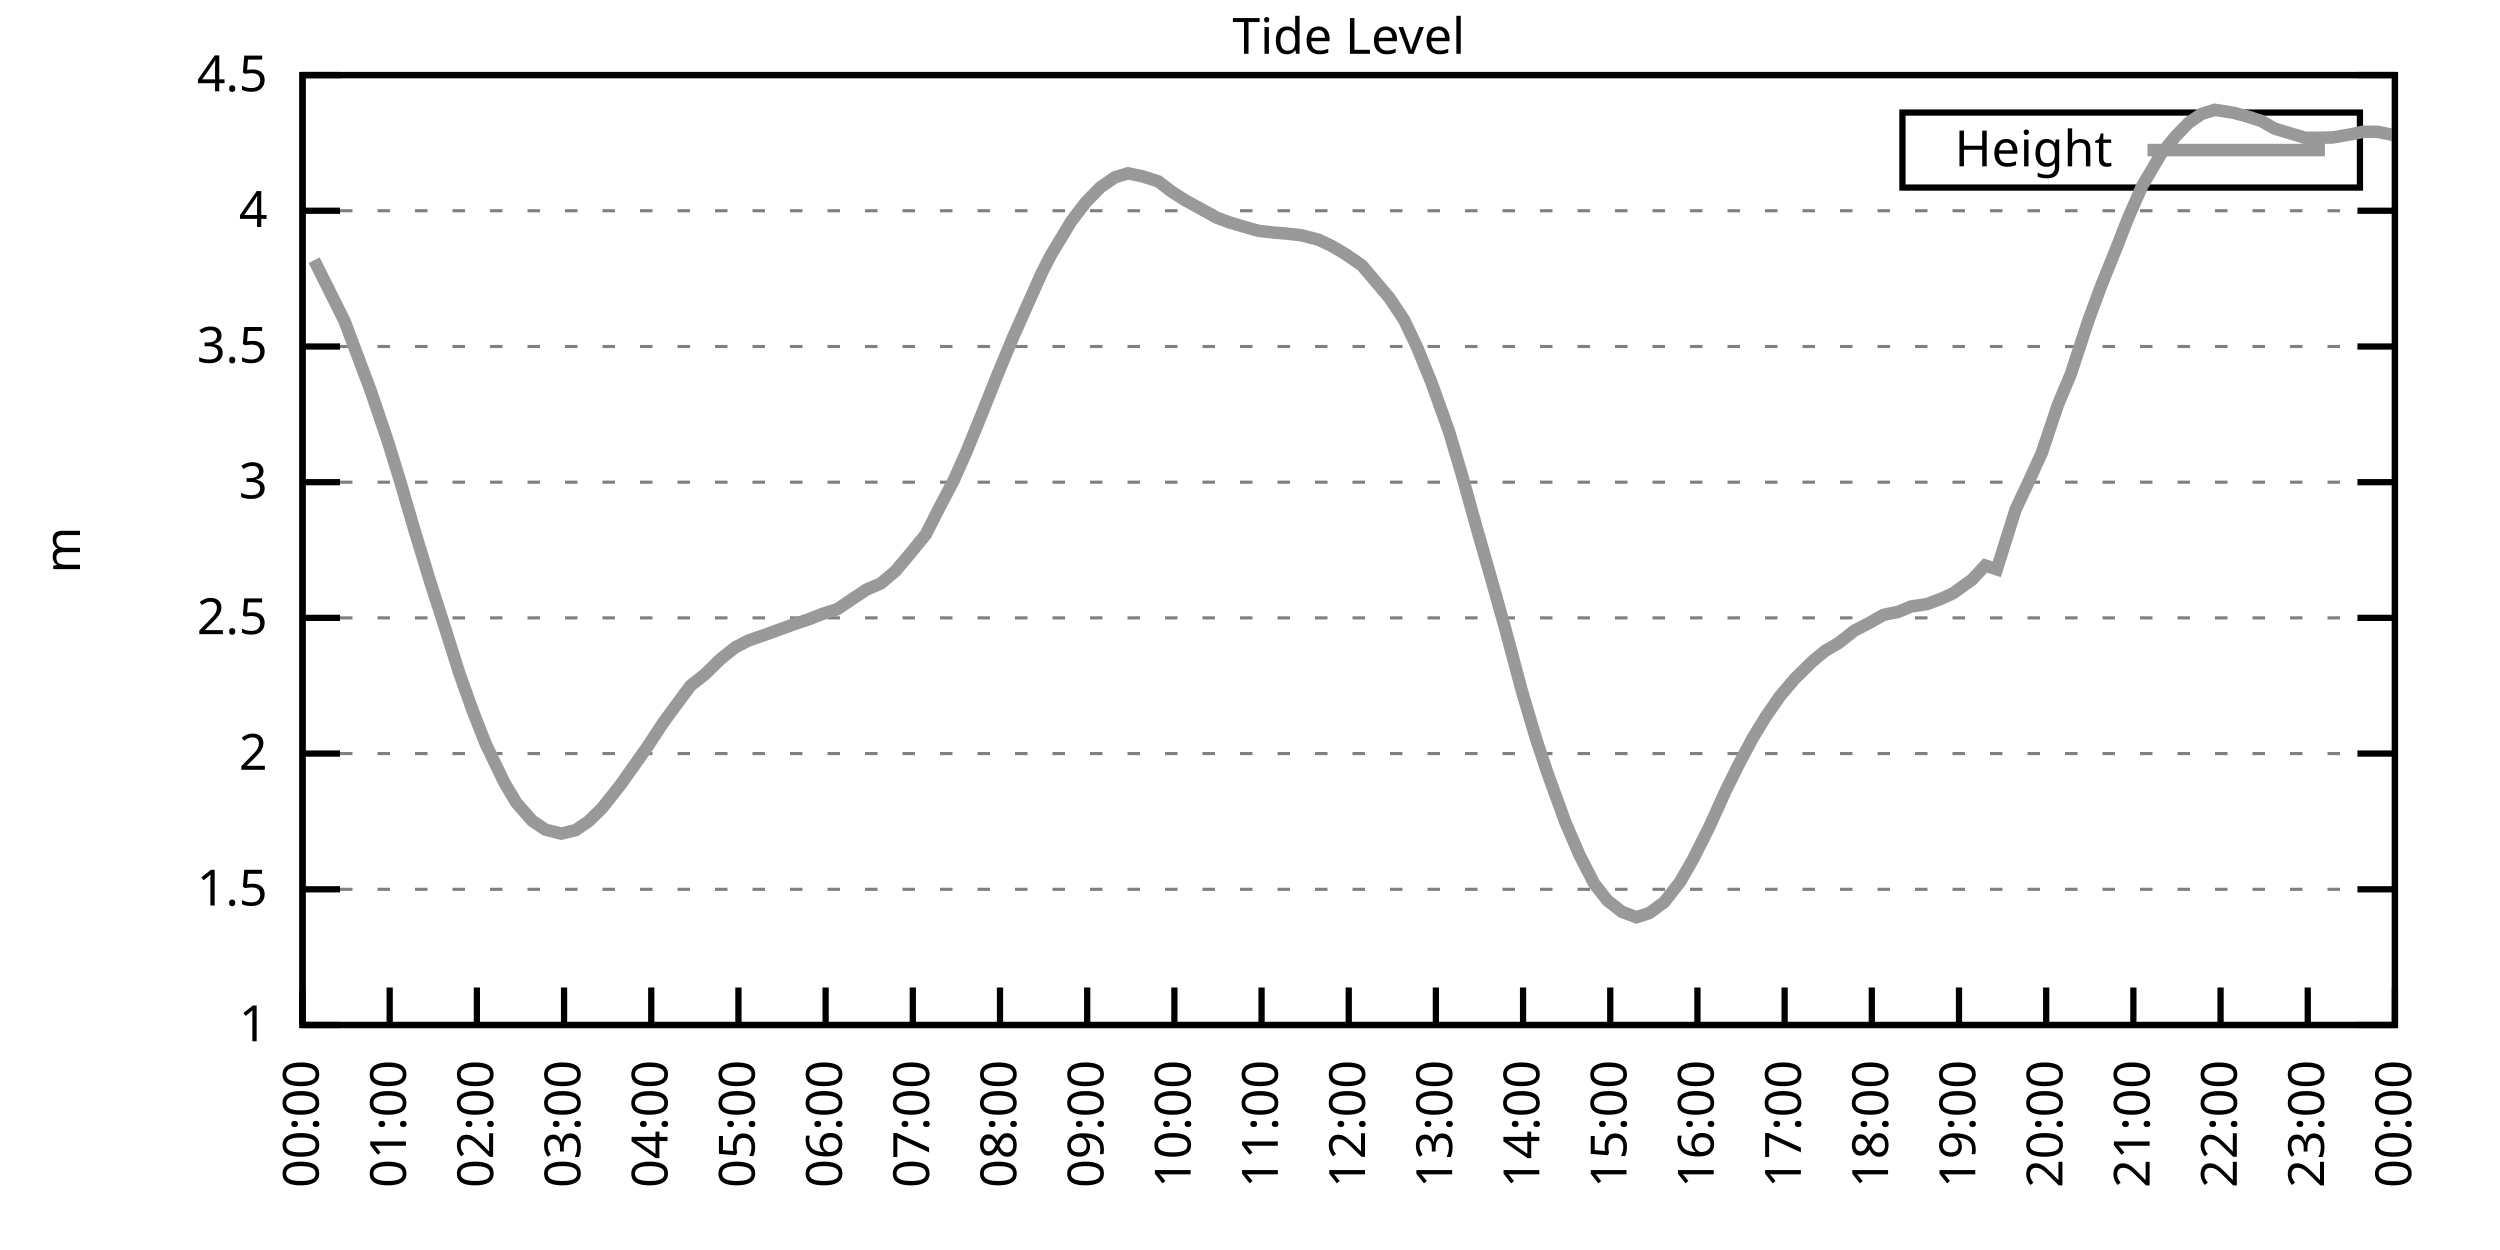
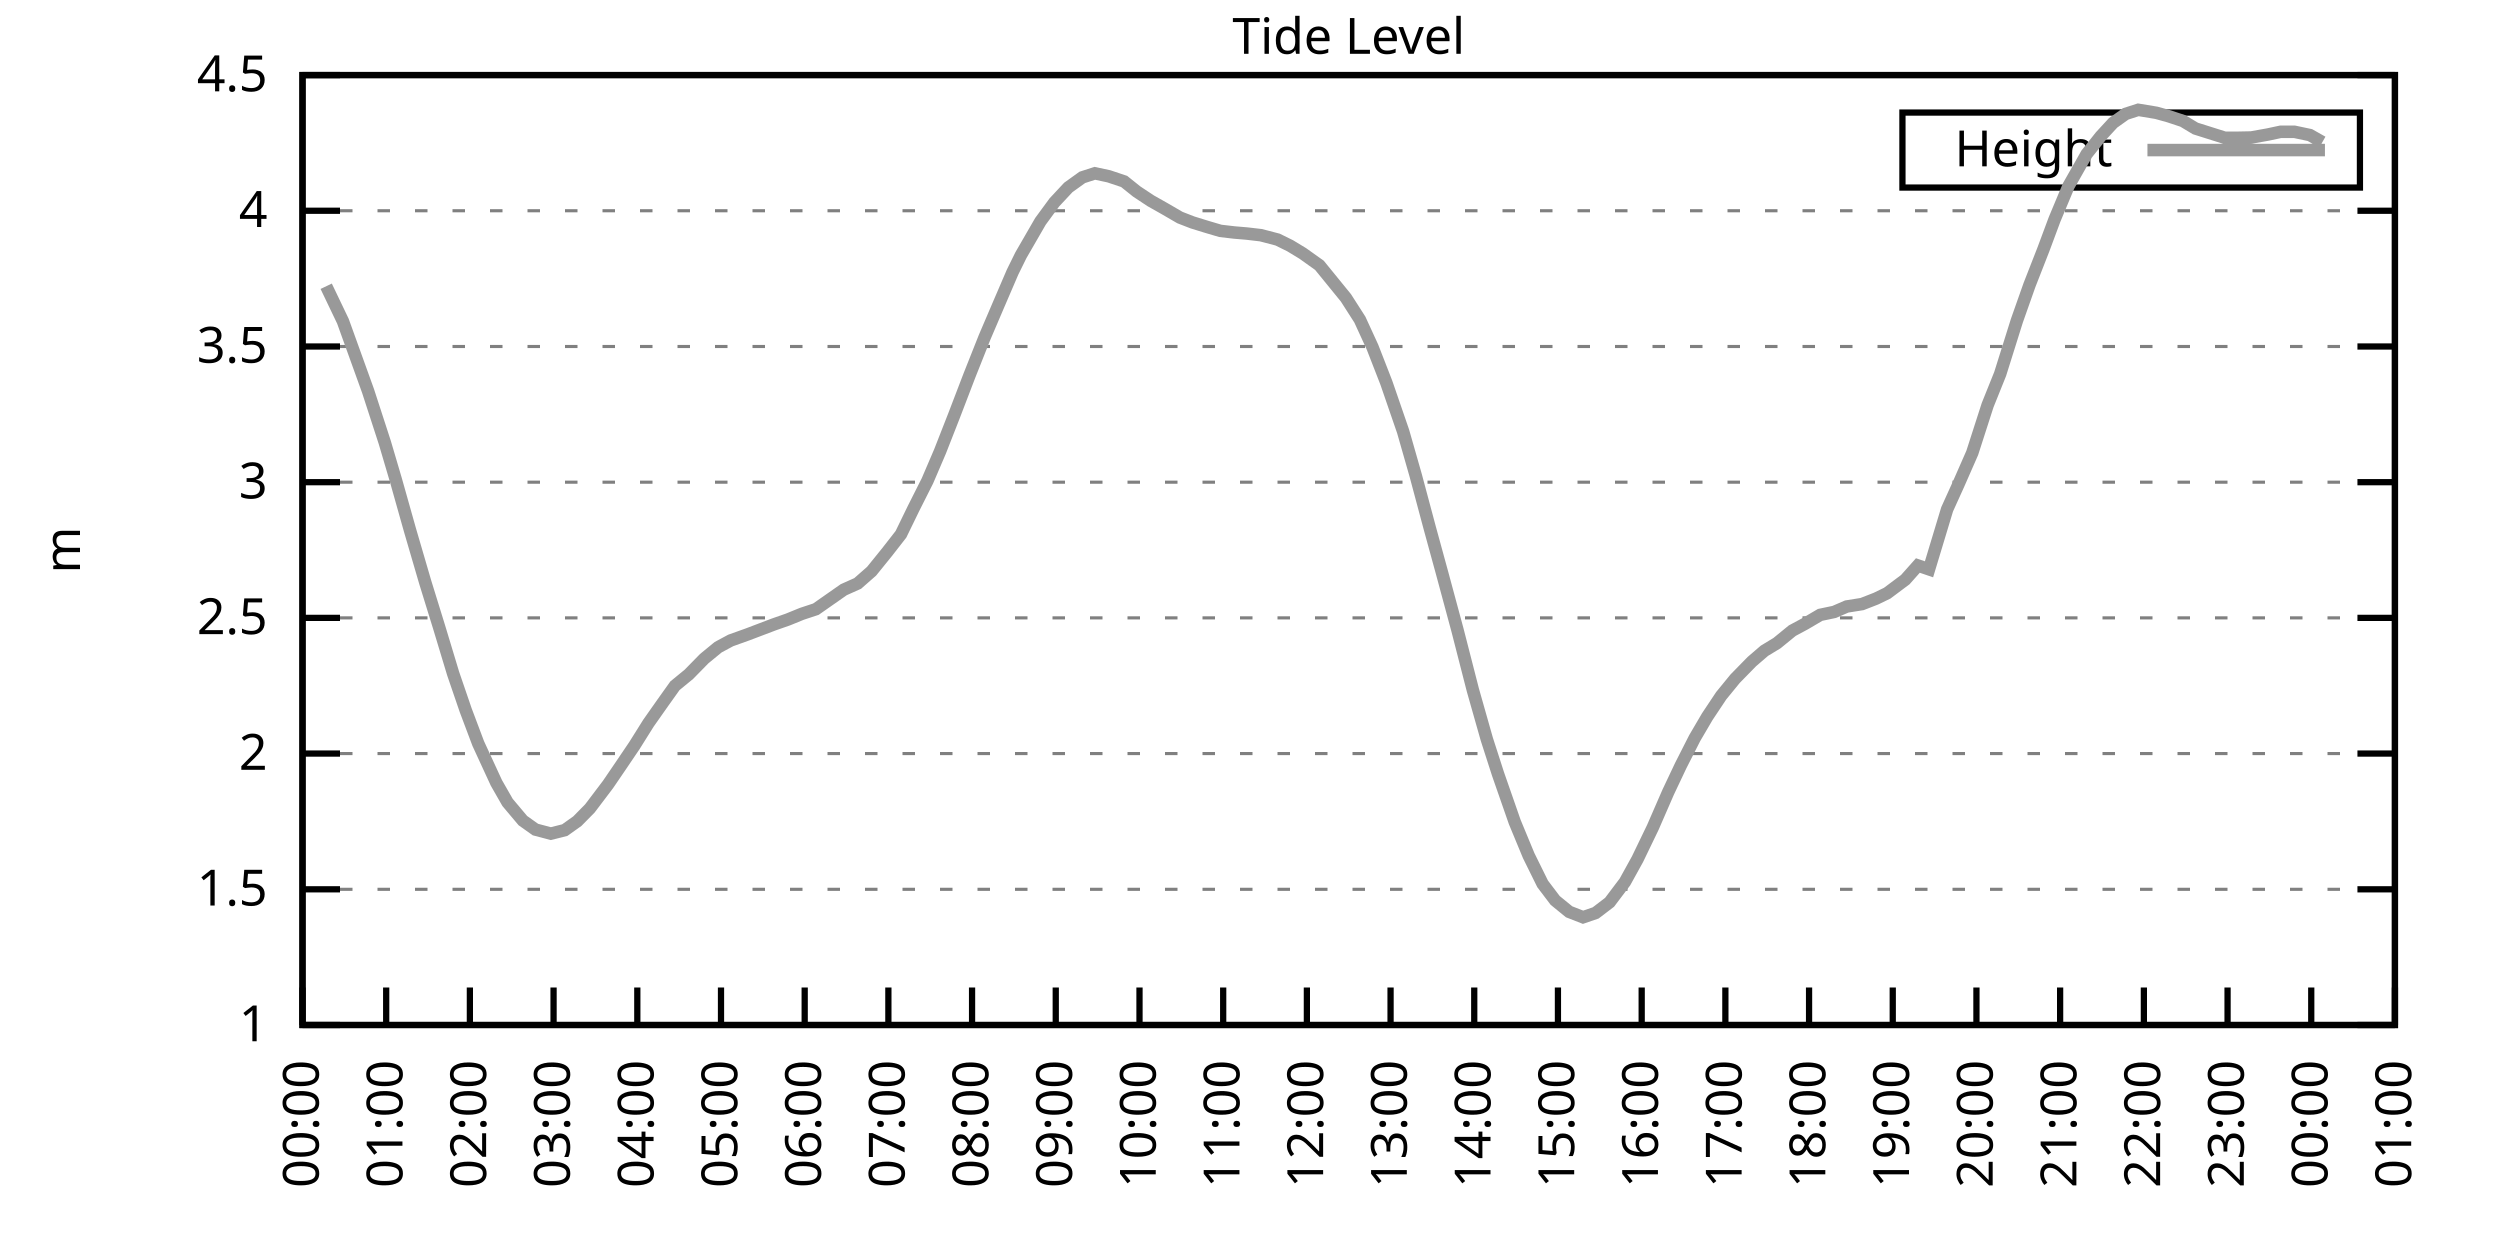
<svg xmlns="http://www.w3.org/2000/svg" xmlns:xlink="http://www.w3.org/1999/xlink" width="400" height="200" viewBox="0 0 400 200">
  <g id="gnuplot_canvas">
    <rect x="0" y="0" width="400" height="200" fill="none" />
    <defs>
      <circle id="gpDot" r="0.5" stroke-width="0.5" stroke="currentColor" />
      <path id="gpPt0" stroke-width="0.333" stroke="currentColor" d="M-1,0 h2 M0,-1 v2" />
      <path id="gpPt1" stroke-width="0.333" stroke="currentColor" d="M-1,-1 L1,1 M1,-1 L-1,1" />
      <path id="gpPt2" stroke-width="0.333" stroke="currentColor" d="M-1,0 L1,0 M0,-1 L0,1 M-1,-1 L1,1 M-1,1 L1,-1" />
      <rect id="gpPt3" stroke-width="0.333" stroke="currentColor" x="-1" y="-1" width="2" height="2" />
      <rect id="gpPt4" stroke-width="0.333" stroke="currentColor" fill="currentColor" x="-1" y="-1" width="2" height="2" />
      <circle id="gpPt5" stroke-width="0.333" stroke="currentColor" cx="0" cy="0" r="1" />
      <use xlink:href="#gpPt5" id="gpPt6" fill="currentColor" stroke="none" />
      <path id="gpPt7" stroke-width="0.333" stroke="currentColor" d="M0,-1.33 L-1.33,0.67 L1.33,0.67 z" />
      <use xlink:href="#gpPt7" id="gpPt8" fill="currentColor" stroke="none" />
      <use xlink:href="#gpPt7" id="gpPt9" stroke="currentColor" transform="rotate(180)" />
      <use xlink:href="#gpPt9" id="gpPt10" fill="currentColor" stroke="none" />
      <use xlink:href="#gpPt3" id="gpPt11" stroke="currentColor" transform="rotate(45)" />
      <use xlink:href="#gpPt11" id="gpPt12" fill="currentColor" stroke="none" />
      <path id="gpPt13" stroke-width="0.333" stroke="currentColor" d="M0,1.330 L1.265,0.411 L0.782,-1.067 L-0.782,-1.076 L-1.265,0.411 z" />
      <use xlink:href="#gpPt13" id="gpPt14" fill="currentColor" stroke="none" />
      <filter id="textbox" filterUnits="objectBoundingBox" x="0" y="0" height="1" width="1">
        <feFlood flood-color="white" flood-opacity="1" result="bgnd" />
        <feComposite in="SourceGraphic" in2="bgnd" operator="atop" />
      </filter>
      <filter id="greybox" filterUnits="objectBoundingBox" x="0" y="0" height="1" width="1">
        <feFlood flood-color="lightgrey" flood-opacity="1" result="grey" />
        <feComposite in="SourceGraphic" in2="grey" operator="atop" />
      </filter>
    </defs>
    <g fill="none" color="white" stroke="currentColor" stroke-width="1.00" stroke-linecap="butt" stroke-linejoin="miter">
</g>
    <g fill="none" color="black" stroke="currentColor" stroke-width="1.00" stroke-linecap="butt" stroke-linejoin="miter">
      <g stroke="none" shape-rendering="crispEdges">
        <polygon fill="rgb(255, 255, 255)" points="48.40,164.00 383.18,164.00 383.18,12.02 48.40,12.02 " />
      </g>
    </g>
    <g fill="none" color="black" stroke="currentColor" stroke-width="1.00" stroke-linecap="butt" stroke-linejoin="miter">
</g>
    <g fill="none" color="black" stroke="black" stroke-width="0.50" stroke-linecap="butt" stroke-linejoin="miter">
</g>
    <g fill="none" color="gray" stroke="currentColor" stroke-width="0.50" stroke-linecap="butt" stroke-linejoin="miter">
      <path stroke="gray" stroke-dasharray="2,4" class="gridline" d="M48.40,164.00 L383.19,164.00  " />
    </g>
    <g fill="none" color="gray" stroke="gray" stroke-width="1.00" stroke-linecap="butt" stroke-linejoin="miter">
</g>
    <g fill="none" color="black" stroke="currentColor" stroke-width="1.00" stroke-linecap="butt" stroke-linejoin="miter">
      <path stroke="black" d="M48.40,164.00 L54.40,164.00 M383.19,164.00 L377.19,164.00  " />
      <g transform="translate(42.80,166.60)" stroke="none" fill="black" font-family="Sans" font-size="8.00" text-anchor="end">
        <text>
          <tspan font-family="Sans"> 1</tspan>
        </text>
      </g>
    </g>
    <g fill="none" color="black" stroke="currentColor" stroke-width="1.00" stroke-linecap="butt" stroke-linejoin="miter">
</g>
    <g fill="none" color="black" stroke="black" stroke-width="0.50" stroke-linecap="butt" stroke-linejoin="miter">
</g>
    <g fill="none" color="gray" stroke="currentColor" stroke-width="0.50" stroke-linecap="butt" stroke-linejoin="miter">
      <path stroke="gray" stroke-dasharray="2,4" class="gridline" d="M48.40,142.29 L383.19,142.29  " />
    </g>
    <g fill="none" color="gray" stroke="gray" stroke-width="1.00" stroke-linecap="butt" stroke-linejoin="miter">
</g>
    <g fill="none" color="black" stroke="currentColor" stroke-width="1.00" stroke-linecap="butt" stroke-linejoin="miter">
      <path stroke="black" d="M48.40,142.29 L54.40,142.29 M383.19,142.29 L377.19,142.29  " />
      <g transform="translate(42.80,144.89)" stroke="none" fill="black" font-family="Sans" font-size="8.00" text-anchor="end">
        <text>
          <tspan font-family="Sans"> 1.5</tspan>
        </text>
      </g>
    </g>
    <g fill="none" color="black" stroke="currentColor" stroke-width="1.00" stroke-linecap="butt" stroke-linejoin="miter">
</g>
    <g fill="none" color="black" stroke="black" stroke-width="0.50" stroke-linecap="butt" stroke-linejoin="miter">
</g>
    <g fill="none" color="gray" stroke="currentColor" stroke-width="0.50" stroke-linecap="butt" stroke-linejoin="miter">
      <path stroke="gray" stroke-dasharray="2,4" class="gridline" d="M48.40,120.57 L383.19,120.57  " />
    </g>
    <g fill="none" color="gray" stroke="gray" stroke-width="1.00" stroke-linecap="butt" stroke-linejoin="miter">
</g>
    <g fill="none" color="black" stroke="currentColor" stroke-width="1.00" stroke-linecap="butt" stroke-linejoin="miter">
      <path stroke="black" d="M48.40,120.57 L54.40,120.57 M383.19,120.57 L377.19,120.57  " />
      <g transform="translate(42.80,123.17)" stroke="none" fill="black" font-family="Sans" font-size="8.00" text-anchor="end">
        <text>
          <tspan font-family="Sans"> 2</tspan>
        </text>
      </g>
    </g>
    <g fill="none" color="black" stroke="currentColor" stroke-width="1.00" stroke-linecap="butt" stroke-linejoin="miter">
</g>
    <g fill="none" color="black" stroke="black" stroke-width="0.50" stroke-linecap="butt" stroke-linejoin="miter">
</g>
    <g fill="none" color="gray" stroke="currentColor" stroke-width="0.50" stroke-linecap="butt" stroke-linejoin="miter">
      <path stroke="gray" stroke-dasharray="2,4" class="gridline" d="M48.40,98.86 L383.19,98.86  " />
    </g>
    <g fill="none" color="gray" stroke="gray" stroke-width="1.00" stroke-linecap="butt" stroke-linejoin="miter">
</g>
    <g fill="none" color="black" stroke="currentColor" stroke-width="1.00" stroke-linecap="butt" stroke-linejoin="miter">
      <path stroke="black" d="M48.40,98.86 L54.40,98.86 M383.19,98.86 L377.19,98.86  " />
      <g transform="translate(42.80,101.46)" stroke="none" fill="black" font-family="Sans" font-size="8.00" text-anchor="end">
        <text>
          <tspan font-family="Sans"> 2.5</tspan>
        </text>
      </g>
    </g>
    <g fill="none" color="black" stroke="currentColor" stroke-width="1.00" stroke-linecap="butt" stroke-linejoin="miter">
</g>
    <g fill="none" color="black" stroke="black" stroke-width="0.50" stroke-linecap="butt" stroke-linejoin="miter">
</g>
    <g fill="none" color="gray" stroke="currentColor" stroke-width="0.50" stroke-linecap="butt" stroke-linejoin="miter">
      <path stroke="gray" stroke-dasharray="2,4" class="gridline" d="M48.40,77.15 L383.19,77.15  " />
    </g>
    <g fill="none" color="gray" stroke="gray" stroke-width="1.00" stroke-linecap="butt" stroke-linejoin="miter">
</g>
    <g fill="none" color="black" stroke="currentColor" stroke-width="1.00" stroke-linecap="butt" stroke-linejoin="miter">
      <path stroke="black" d="M48.40,77.15 L54.40,77.15 M383.19,77.15 L377.19,77.15  " />
      <g transform="translate(42.80,79.75)" stroke="none" fill="black" font-family="Sans" font-size="8.00" text-anchor="end">
        <text>
          <tspan font-family="Sans"> 3</tspan>
        </text>
      </g>
    </g>
    <g fill="none" color="black" stroke="currentColor" stroke-width="1.00" stroke-linecap="butt" stroke-linejoin="miter">
</g>
    <g fill="none" color="black" stroke="black" stroke-width="0.50" stroke-linecap="butt" stroke-linejoin="miter">
</g>
    <g fill="none" color="gray" stroke="currentColor" stroke-width="0.50" stroke-linecap="butt" stroke-linejoin="miter">
      <path stroke="gray" stroke-dasharray="2,4" class="gridline" d="M48.40,55.44 L383.19,55.44  " />
    </g>
    <g fill="none" color="gray" stroke="gray" stroke-width="1.00" stroke-linecap="butt" stroke-linejoin="miter">
</g>
    <g fill="none" color="black" stroke="currentColor" stroke-width="1.00" stroke-linecap="butt" stroke-linejoin="miter">
      <path stroke="black" d="M48.40,55.44 L54.40,55.44 M383.19,55.44 L377.19,55.44  " />
      <g transform="translate(42.80,58.04)" stroke="none" fill="black" font-family="Sans" font-size="8.00" text-anchor="end">
        <text>
          <tspan font-family="Sans"> 3.5</tspan>
        </text>
      </g>
    </g>
    <g fill="none" color="black" stroke="currentColor" stroke-width="1.00" stroke-linecap="butt" stroke-linejoin="miter">
</g>
    <g fill="none" color="black" stroke="black" stroke-width="0.50" stroke-linecap="butt" stroke-linejoin="miter">
</g>
    <g fill="none" color="gray" stroke="currentColor" stroke-width="0.50" stroke-linecap="butt" stroke-linejoin="miter">
      <path stroke="gray" stroke-dasharray="2,4" class="gridline" d="M48.40,33.72 L383.19,33.72  " />
    </g>
    <g fill="none" color="gray" stroke="gray" stroke-width="1.00" stroke-linecap="butt" stroke-linejoin="miter">
</g>
    <g fill="none" color="black" stroke="currentColor" stroke-width="1.00" stroke-linecap="butt" stroke-linejoin="miter">
      <path stroke="black" d="M48.40,33.72 L54.40,33.72 M383.19,33.72 L377.19,33.72  " />
      <g transform="translate(42.80,36.32)" stroke="none" fill="black" font-family="Sans" font-size="8.00" text-anchor="end">
        <text>
          <tspan font-family="Sans"> 4</tspan>
        </text>
      </g>
    </g>
    <g fill="none" color="black" stroke="currentColor" stroke-width="1.00" stroke-linecap="butt" stroke-linejoin="miter">
</g>
    <g fill="none" color="black" stroke="black" stroke-width="0.50" stroke-linecap="butt" stroke-linejoin="miter">
</g>
    <g fill="none" color="gray" stroke="currentColor" stroke-width="0.50" stroke-linecap="butt" stroke-linejoin="miter">
      <path stroke="gray" stroke-dasharray="2,4" class="gridline" d="M48.40,12.01 L383.19,12.01  " />
    </g>
    <g fill="none" color="gray" stroke="gray" stroke-width="1.00" stroke-linecap="butt" stroke-linejoin="miter">
</g>
    <g fill="none" color="black" stroke="currentColor" stroke-width="1.00" stroke-linecap="butt" stroke-linejoin="miter">
      <path stroke="black" d="M48.40,12.01 L54.40,12.01 M383.19,12.01 L377.19,12.01  " />
      <g transform="translate(42.80,14.61)" stroke="none" fill="black" font-family="Sans" font-size="8.00" text-anchor="end">
        <text>
          <tspan font-family="Sans"> 4.5</tspan>
        </text>
      </g>
    </g>
    <g fill="none" color="black" stroke="currentColor" stroke-width="1.00" stroke-linecap="butt" stroke-linejoin="miter">
      <path stroke="black" d="M48.40,164.00 L48.40,158.00  " />
      <g transform="translate(51.00,169.60) rotate(270.00)" stroke="none" fill="black" font-family="Sans" font-size="8.00" text-anchor="end">
        <text>
          <tspan font-family="Sans">00:00</tspan>
        </text>
      </g>
    </g>
    <g fill="none" color="black" stroke="currentColor" stroke-width="1.00" stroke-linecap="butt" stroke-linejoin="miter">
-       <path stroke="black" d="M62.35,164.00 L62.35,158.00  " />
-       <g transform="translate(64.95,169.60) rotate(270.00)" stroke="none" fill="black" font-family="Sans" font-size="8.00" text-anchor="end">
+       <path stroke="black" d="M61.79,164.00 L61.79,158.00  " />
+       <g transform="translate(64.39,169.60) rotate(270.00)" stroke="none" fill="black" font-family="Sans" font-size="8.00" text-anchor="end">
        <text>
          <tspan font-family="Sans">01:00</tspan>
        </text>
      </g>
    </g>
    <g fill="none" color="black" stroke="currentColor" stroke-width="1.00" stroke-linecap="butt" stroke-linejoin="miter">
-       <path stroke="black" d="M76.30,164.00 L76.30,158.00  " />
-       <g transform="translate(78.90,169.60) rotate(270.00)" stroke="none" fill="black" font-family="Sans" font-size="8.00" text-anchor="end">
+       <path stroke="black" d="M75.18,164.00 L75.18,158.00  " />
+       <g transform="translate(77.78,169.60) rotate(270.00)" stroke="none" fill="black" font-family="Sans" font-size="8.00" text-anchor="end">
        <text>
          <tspan font-family="Sans">02:00</tspan>
        </text>
      </g>
    </g>
    <g fill="none" color="black" stroke="currentColor" stroke-width="1.00" stroke-linecap="butt" stroke-linejoin="miter">
-       <path stroke="black" d="M90.25,164.00 L90.25,158.00  " />
-       <g transform="translate(92.85,169.60) rotate(270.00)" stroke="none" fill="black" font-family="Sans" font-size="8.00" text-anchor="end">
+       <path stroke="black" d="M88.57,164.00 L88.57,158.00  " />
+       <g transform="translate(91.17,169.60) rotate(270.00)" stroke="none" fill="black" font-family="Sans" font-size="8.00" text-anchor="end">
        <text>
          <tspan font-family="Sans">03:00</tspan>
        </text>
      </g>
    </g>
    <g fill="none" color="black" stroke="currentColor" stroke-width="1.00" stroke-linecap="butt" stroke-linejoin="miter">
-       <path stroke="black" d="M104.20,164.00 L104.20,158.00  " />
-       <g transform="translate(106.80,169.60) rotate(270.00)" stroke="none" fill="black" font-family="Sans" font-size="8.00" text-anchor="end">
+       <path stroke="black" d="M101.97,164.00 L101.97,158.00  " />
+       <g transform="translate(104.57,169.60) rotate(270.00)" stroke="none" fill="black" font-family="Sans" font-size="8.00" text-anchor="end">
        <text>
          <tspan font-family="Sans">04:00</tspan>
        </text>
      </g>
    </g>
    <g fill="none" color="black" stroke="currentColor" stroke-width="1.00" stroke-linecap="butt" stroke-linejoin="miter">
-       <path stroke="black" d="M118.15,164.00 L118.15,158.00  " />
-       <g transform="translate(120.75,169.60) rotate(270.00)" stroke="none" fill="black" font-family="Sans" font-size="8.00" text-anchor="end">
+       <path stroke="black" d="M115.36,164.00 L115.36,158.00  " />
+       <g transform="translate(117.96,169.60) rotate(270.00)" stroke="none" fill="black" font-family="Sans" font-size="8.00" text-anchor="end">
        <text>
          <tspan font-family="Sans">05:00</tspan>
        </text>
      </g>
    </g>
    <g fill="none" color="black" stroke="currentColor" stroke-width="1.00" stroke-linecap="butt" stroke-linejoin="miter">
-       <path stroke="black" d="M132.10,164.00 L132.10,158.00  " />
-       <g transform="translate(134.70,169.60) rotate(270.00)" stroke="none" fill="black" font-family="Sans" font-size="8.00" text-anchor="end">
+       <path stroke="black" d="M128.75,164.00 L128.75,158.00  " />
+       <g transform="translate(131.35,169.60) rotate(270.00)" stroke="none" fill="black" font-family="Sans" font-size="8.00" text-anchor="end">
        <text>
          <tspan font-family="Sans">06:00</tspan>
        </text>
      </g>
    </g>
    <g fill="none" color="black" stroke="currentColor" stroke-width="1.00" stroke-linecap="butt" stroke-linejoin="miter">
-       <path stroke="black" d="M146.05,164.00 L146.05,158.00  " />
-       <g transform="translate(148.65,169.60) rotate(270.00)" stroke="none" fill="black" font-family="Sans" font-size="8.00" text-anchor="end">
+       <path stroke="black" d="M142.14,164.00 L142.14,158.00  " />
+       <g transform="translate(144.74,169.60) rotate(270.00)" stroke="none" fill="black" font-family="Sans" font-size="8.00" text-anchor="end">
        <text>
          <tspan font-family="Sans">07:00</tspan>
        </text>
      </g>
    </g>
    <g fill="none" color="black" stroke="currentColor" stroke-width="1.00" stroke-linecap="butt" stroke-linejoin="miter">
-       <path stroke="black" d="M160.00,164.00 L160.00,158.00  " />
-       <g transform="translate(162.60,169.60) rotate(270.00)" stroke="none" fill="black" font-family="Sans" font-size="8.00" text-anchor="end">
+       <path stroke="black" d="M155.53,164.00 L155.53,158.00  " />
+       <g transform="translate(158.13,169.60) rotate(270.00)" stroke="none" fill="black" font-family="Sans" font-size="8.00" text-anchor="end">
        <text>
          <tspan font-family="Sans">08:00</tspan>
        </text>
      </g>
    </g>
    <g fill="none" color="black" stroke="currentColor" stroke-width="1.00" stroke-linecap="butt" stroke-linejoin="miter">
-       <path stroke="black" d="M173.95,164.00 L173.95,158.00  " />
-       <g transform="translate(176.55,169.60) rotate(270.00)" stroke="none" fill="black" font-family="Sans" font-size="8.00" text-anchor="end">
+       <path stroke="black" d="M168.92,164.00 L168.92,158.00  " />
+       <g transform="translate(171.52,169.60) rotate(270.00)" stroke="none" fill="black" font-family="Sans" font-size="8.00" text-anchor="end">
        <text>
          <tspan font-family="Sans">09:00</tspan>
        </text>
      </g>
    </g>
    <g fill="none" color="black" stroke="currentColor" stroke-width="1.00" stroke-linecap="butt" stroke-linejoin="miter">
-       <path stroke="black" d="M187.90,164.00 L187.90,158.00  " />
-       <g transform="translate(190.50,169.60) rotate(270.00)" stroke="none" fill="black" font-family="Sans" font-size="8.00" text-anchor="end">
+       <path stroke="black" d="M182.32,164.00 L182.32,158.00  " />
+       <g transform="translate(184.92,169.60) rotate(270.00)" stroke="none" fill="black" font-family="Sans" font-size="8.00" text-anchor="end">
        <text>
          <tspan font-family="Sans">10:00</tspan>
        </text>
      </g>
    </g>
    <g fill="none" color="black" stroke="currentColor" stroke-width="1.00" stroke-linecap="butt" stroke-linejoin="miter">
-       <path stroke="black" d="M201.85,164.00 L201.85,158.00  " />
-       <g transform="translate(204.45,169.60) rotate(270.00)" stroke="none" fill="black" font-family="Sans" font-size="8.00" text-anchor="end">
+       <path stroke="black" d="M195.71,164.00 L195.71,158.00  " />
+       <g transform="translate(198.31,169.60) rotate(270.00)" stroke="none" fill="black" font-family="Sans" font-size="8.00" text-anchor="end">
        <text>
          <tspan font-family="Sans">11:00</tspan>
        </text>
      </g>
    </g>
    <g fill="none" color="black" stroke="currentColor" stroke-width="1.00" stroke-linecap="butt" stroke-linejoin="miter">
-       <path stroke="black" d="M215.80,164.00 L215.80,158.00  " />
-       <g transform="translate(218.40,169.60) rotate(270.00)" stroke="none" fill="black" font-family="Sans" font-size="8.00" text-anchor="end">
+       <path stroke="black" d="M209.10,164.00 L209.10,158.00  " />
+       <g transform="translate(211.70,169.60) rotate(270.00)" stroke="none" fill="black" font-family="Sans" font-size="8.00" text-anchor="end">
        <text>
          <tspan font-family="Sans">12:00</tspan>
        </text>
      </g>
    </g>
    <g fill="none" color="black" stroke="currentColor" stroke-width="1.00" stroke-linecap="butt" stroke-linejoin="miter">
-       <path stroke="black" d="M229.74,164.00 L229.74,158.00  " />
-       <g transform="translate(232.34,169.60) rotate(270.00)" stroke="none" fill="black" font-family="Sans" font-size="8.00" text-anchor="end">
+       <path stroke="black" d="M222.49,164.00 L222.49,158.00  " />
+       <g transform="translate(225.09,169.60) rotate(270.00)" stroke="none" fill="black" font-family="Sans" font-size="8.00" text-anchor="end">
        <text>
          <tspan font-family="Sans">13:00</tspan>
        </text>
      </g>
    </g>
    <g fill="none" color="black" stroke="currentColor" stroke-width="1.00" stroke-linecap="butt" stroke-linejoin="miter">
-       <path stroke="black" d="M243.69,164.00 L243.69,158.00  " />
-       <g transform="translate(246.29,169.60) rotate(270.00)" stroke="none" fill="black" font-family="Sans" font-size="8.00" text-anchor="end">
+       <path stroke="black" d="M235.88,164.00 L235.88,158.00  " />
+       <g transform="translate(238.48,169.60) rotate(270.00)" stroke="none" fill="black" font-family="Sans" font-size="8.00" text-anchor="end">
        <text>
          <tspan font-family="Sans">14:00</tspan>
        </text>
      </g>
    </g>
    <g fill="none" color="black" stroke="currentColor" stroke-width="1.00" stroke-linecap="butt" stroke-linejoin="miter">
-       <path stroke="black" d="M257.64,164.00 L257.64,158.00  " />
-       <g transform="translate(260.24,169.60) rotate(270.00)" stroke="none" fill="black" font-family="Sans" font-size="8.00" text-anchor="end">
+       <path stroke="black" d="M249.27,164.00 L249.27,158.00  " />
+       <g transform="translate(251.87,169.60) rotate(270.00)" stroke="none" fill="black" font-family="Sans" font-size="8.00" text-anchor="end">
        <text>
          <tspan font-family="Sans">15:00</tspan>
        </text>
      </g>
    </g>
    <g fill="none" color="black" stroke="currentColor" stroke-width="1.00" stroke-linecap="butt" stroke-linejoin="miter">
-       <path stroke="black" d="M271.59,164.00 L271.59,158.00  " />
-       <g transform="translate(274.19,169.60) rotate(270.00)" stroke="none" fill="black" font-family="Sans" font-size="8.00" text-anchor="end">
+       <path stroke="black" d="M262.67,164.00 L262.67,158.00  " />
+       <g transform="translate(265.27,169.60) rotate(270.00)" stroke="none" fill="black" font-family="Sans" font-size="8.00" text-anchor="end">
        <text>
          <tspan font-family="Sans">16:00</tspan>
        </text>
      </g>
    </g>
    <g fill="none" color="black" stroke="currentColor" stroke-width="1.00" stroke-linecap="butt" stroke-linejoin="miter">
-       <path stroke="black" d="M285.54,164.00 L285.54,158.00  " />
-       <g transform="translate(288.14,169.60) rotate(270.00)" stroke="none" fill="black" font-family="Sans" font-size="8.00" text-anchor="end">
+       <path stroke="black" d="M276.06,164.00 L276.06,158.00  " />
+       <g transform="translate(278.66,169.60) rotate(270.00)" stroke="none" fill="black" font-family="Sans" font-size="8.00" text-anchor="end">
        <text>
          <tspan font-family="Sans">17:00</tspan>
        </text>
      </g>
    </g>
    <g fill="none" color="black" stroke="currentColor" stroke-width="1.00" stroke-linecap="butt" stroke-linejoin="miter">
-       <path stroke="black" d="M299.49,164.00 L299.49,158.00  " />
-       <g transform="translate(302.09,169.60) rotate(270.00)" stroke="none" fill="black" font-family="Sans" font-size="8.00" text-anchor="end">
+       <path stroke="black" d="M289.45,164.00 L289.45,158.00  " />
+       <g transform="translate(292.05,169.60) rotate(270.00)" stroke="none" fill="black" font-family="Sans" font-size="8.00" text-anchor="end">
        <text>
          <tspan font-family="Sans">18:00</tspan>
        </text>
      </g>
    </g>
    <g fill="none" color="black" stroke="currentColor" stroke-width="1.00" stroke-linecap="butt" stroke-linejoin="miter">
-       <path stroke="black" d="M313.44,164.00 L313.44,158.00  " />
-       <g transform="translate(316.04,169.60) rotate(270.00)" stroke="none" fill="black" font-family="Sans" font-size="8.00" text-anchor="end">
+       <path stroke="black" d="M302.84,164.00 L302.84,158.00  " />
+       <g transform="translate(305.44,169.60) rotate(270.00)" stroke="none" fill="black" font-family="Sans" font-size="8.00" text-anchor="end">
        <text>
          <tspan font-family="Sans">19:00</tspan>
        </text>
      </g>
    </g>
    <g fill="none" color="black" stroke="currentColor" stroke-width="1.00" stroke-linecap="butt" stroke-linejoin="miter">
-       <path stroke="black" d="M327.39,164.00 L327.39,158.00  " />
-       <g transform="translate(329.99,169.60) rotate(270.00)" stroke="none" fill="black" font-family="Sans" font-size="8.00" text-anchor="end">
+       <path stroke="black" d="M316.23,164.00 L316.23,158.00  " />
+       <g transform="translate(318.83,169.60) rotate(270.00)" stroke="none" fill="black" font-family="Sans" font-size="8.00" text-anchor="end">
        <text>
          <tspan font-family="Sans">20:00</tspan>
        </text>
      </g>
    </g>
    <g fill="none" color="black" stroke="currentColor" stroke-width="1.00" stroke-linecap="butt" stroke-linejoin="miter">
-       <path stroke="black" d="M341.34,164.00 L341.34,158.00  " />
-       <g transform="translate(343.94,169.60) rotate(270.00)" stroke="none" fill="black" font-family="Sans" font-size="8.00" text-anchor="end">
+       <path stroke="black" d="M329.62,164.00 L329.62,158.00  " />
+       <g transform="translate(332.22,169.60) rotate(270.00)" stroke="none" fill="black" font-family="Sans" font-size="8.00" text-anchor="end">
        <text>
          <tspan font-family="Sans">21:00</tspan>
        </text>
      </g>
    </g>
    <g fill="none" color="black" stroke="currentColor" stroke-width="1.00" stroke-linecap="butt" stroke-linejoin="miter">
-       <path stroke="black" d="M355.29,164.00 L355.29,158.00  " />
-       <g transform="translate(357.89,169.60) rotate(270.00)" stroke="none" fill="black" font-family="Sans" font-size="8.00" text-anchor="end">
+       <path stroke="black" d="M343.02,164.00 L343.02,158.00  " />
+       <g transform="translate(345.62,169.60) rotate(270.00)" stroke="none" fill="black" font-family="Sans" font-size="8.00" text-anchor="end">
        <text>
          <tspan font-family="Sans">22:00</tspan>
        </text>
      </g>
    </g>
    <g fill="none" color="black" stroke="currentColor" stroke-width="1.00" stroke-linecap="butt" stroke-linejoin="miter">
-       <path stroke="black" d="M369.24,164.00 L369.24,158.00  " />
-       <g transform="translate(371.84,169.60) rotate(270.00)" stroke="none" fill="black" font-family="Sans" font-size="8.00" text-anchor="end">
+       <path stroke="black" d="M356.41,164.00 L356.41,158.00  " />
+       <g transform="translate(359.01,169.60) rotate(270.00)" stroke="none" fill="black" font-family="Sans" font-size="8.00" text-anchor="end">
        <text>
          <tspan font-family="Sans">23:00</tspan>
+         </text>
+       </g>
+     </g>
+     <g fill="none" color="black" stroke="currentColor" stroke-width="1.00" stroke-linecap="butt" stroke-linejoin="miter">
+       <path stroke="black" d="M369.80,164.00 L369.80,158.00  " />
+       <g transform="translate(372.40,169.60) rotate(270.00)" stroke="none" fill="black" font-family="Sans" font-size="8.00" text-anchor="end">
+         <text>
+           <tspan font-family="Sans">00:00</tspan>
        </text>
      </g>
    </g>
    <g fill="none" color="black" stroke="currentColor" stroke-width="1.00" stroke-linecap="butt" stroke-linejoin="miter">
      <path stroke="black" d="M383.19,164.00 L383.19,158.00  " />
      <g transform="translate(385.79,169.60) rotate(270.00)" stroke="none" fill="black" font-family="Sans" font-size="8.00" text-anchor="end">
        <text>
-           <tspan font-family="Sans">00:00</tspan>
+           <tspan font-family="Sans">01:00</tspan>
        </text>
      </g>
    </g>
    <g fill="none" color="black" stroke="currentColor" stroke-width="1.00" stroke-linecap="butt" stroke-linejoin="miter">
</g>
    <g fill="none" color="black" stroke="currentColor" stroke-width="1.00" stroke-linecap="butt" stroke-linejoin="miter">
      <path stroke="black" d="M48.40,12.01 L48.40,164.00 L383.19,164.00 L383.19,12.01 L48.40,12.01 Z  " />
    </g>
    <g fill="none" color="black" stroke="currentColor" stroke-width="1.00" stroke-linecap="butt" stroke-linejoin="miter">
</g>
    <g fill="none" color="black" stroke="currentColor" stroke-width="1.00" stroke-linecap="butt" stroke-linejoin="miter">
      <path stroke="black" d="M304.39,30.01 L304.39,18.01 L377.59,18.01 L377.59,30.01 L304.39,30.01 Z  " />
    </g>
    <g id="Tide_level_plot_1">
      <g fill="none" color="white" stroke="black" stroke-width="2.00" stroke-linecap="butt" stroke-linejoin="miter">
</g>
      <g fill="none" color="black" stroke="currentColor" stroke-width="2.00" stroke-linecap="butt" stroke-linejoin="miter">
        <g transform="translate(337.99,26.61)" stroke="none" fill="black" font-family="Sans" font-size="8.00" text-anchor="end">
          <text>
            <tspan font-family="Sans">Height</tspan>
          </text>
        </g>
      </g>
      <g fill="none" color="black" stroke="currentColor" stroke-width="2.00" stroke-linecap="butt" stroke-linejoin="miter">
-         <path stroke="rgb(153, 153, 153)" d="M343.59,24.01 L371.99,24.01 M50.26,41.63 L52.35,45.80 L55.14,51.40 L59.33,62.56 L62.12,70.81 L63.98,76.84   L66.30,84.79 L68.86,93.17 L71.18,100.38 L73.51,107.76 L75.60,113.63 L77.69,118.97 L80.72,125.26 L82.58,128.39   L85.13,131.30 L87.23,132.73 L89.78,133.38 L92.11,132.82 L94.20,131.39 L96.29,129.35 L99.32,125.52 L101.41,122.57   L103.73,119.27 L106.06,115.71 L108.38,112.54 L110.48,109.72 L112.80,107.89 L115.36,105.38 L117.68,103.55 L119.78,102.47   L122.57,101.51 L126.98,99.90 L129.31,99.12 L131.63,98.21 L133.96,97.47 L136.28,95.91 L138.61,94.35 L140.93,93.35   L143.26,91.39 L145.81,88.35 L148.14,85.49 L150.23,81.36 L152.56,76.93 L154.65,72.24 L156.97,66.55 L159.53,60.13   L162.09,53.96 L164.41,48.75 L166.74,43.54 L168.13,40.84 L171.39,35.42 L173.71,32.38 L176.04,29.99 L178.36,28.38   L180.46,27.73 L182.78,28.21 L185.34,29.03 L187.43,30.64 L189.76,32.12 L192.08,33.38 L194.64,34.81 L196.73,35.59   L199.06,36.28 L201.38,36.94 L203.71,37.20 L205.80,37.37 L208.12,37.63 L210.91,38.33 L213.01,39.32 L215.10,40.54   L217.89,42.45 L222.30,47.66 L224.63,51.14 L226.72,55.52 L229.05,61.25 L231.84,69.03 L233.93,76.06 L236.25,84.40   L238.35,91.74 L240.90,100.82 L243.46,110.41 L245.79,118.27 L247.65,123.83 L250.44,131.52 L252.76,136.90 L255.09,141.42   L257.18,144.07 L259.50,145.89 L261.83,146.76 L263.92,146.07 L266.25,144.37 L268.80,141.11 L270.90,137.47 L273.45,132.39   L276.01,126.74 L278.10,122.49 L280.43,118.10 L282.52,114.67 L284.85,111.32 L287.17,108.59 L289.96,105.85 L292.05,104.12   L294.15,102.90 L296.70,100.90 L298.80,99.82 L301.35,98.38 L303.68,97.91 L305.77,97.04 L308.33,96.65 L310.65,95.78   L312.51,94.91 L315.53,92.74 L317.63,90.48 L319.49,91.09 L322.51,81.49 L324.37,77.54 L326.69,72.46 L329.25,64.82   L331.34,59.82 L334.13,51.31 L336.23,45.62 L338.55,39.89 L340.41,35.11 L342.74,29.77 L345.76,24.65 L348.08,21.82   L350.18,19.65 L352.27,18.22 L354.36,17.57 L357.38,18.05 L359.48,18.61 L361.80,19.35 L363.89,20.56 L368.78,22.04   L371.10,22.04 L373.19,22.00 L375.98,21.52 L378.08,21.09 L380.40,21.09 L382.96,21.61  " />
+         <path stroke="rgb(153, 153, 153)" d="M343.59,24.01 L371.99,24.01 M52.19,45.80 L54.87,51.40 L58.89,62.56 L61.57,70.81 L63.35,76.84 L65.59,84.79   L68.04,93.17 L70.27,100.38 L72.50,107.76 L74.51,113.63 L76.52,118.97 L79.42,125.26 L81.21,128.39 L83.66,131.30   L85.67,132.73 L88.13,133.38 L90.36,132.82 L92.37,131.39 L94.38,129.35 L97.28,125.52 L99.29,122.57 L101.52,119.27   L103.75,115.71 L105.98,112.54 L107.99,109.72 L110.22,107.89 L112.68,105.38 L114.91,103.55 L116.92,102.47 L119.60,101.51   L123.84,99.90 L126.07,99.12 L128.30,98.21 L130.54,97.47 L132.77,95.91 L135.00,94.35 L137.23,93.35 L139.46,91.39   L141.92,88.35 L144.15,85.49 L146.16,81.36 L148.39,76.93 L150.40,72.24 L152.63,66.55 L155.09,60.13 L157.54,53.96   L159.77,48.75 L162.01,43.54 L163.34,40.84 L166.47,35.42 L168.70,32.38 L170.93,29.99 L173.17,28.38 L175.17,27.73   L177.41,28.21 L179.86,29.03 L181.87,30.64 L184.10,32.12 L186.33,33.38 L188.79,34.81 L190.80,35.59 L193.03,36.28   L195.26,36.94 L197.49,37.20 L199.50,37.37 L201.73,37.63 L204.41,38.33 L206.42,39.32 L208.43,40.54 L211.11,42.45   L215.35,47.66 L217.58,51.14 L219.59,55.52 L221.82,61.25 L224.50,69.03 L226.51,76.06 L228.74,84.40 L230.75,91.74   L233.20,100.82 L235.66,110.41 L237.89,118.27 L239.68,123.83 L242.36,131.52 L244.59,136.90 L246.82,141.42 L248.83,144.07   L251.06,145.89 L253.29,146.76 L255.30,146.07 L257.53,144.37 L259.99,141.11 L262.00,137.47 L264.45,132.39 L266.91,126.74   L268.92,122.49 L271.15,118.10 L273.16,114.67 L275.39,111.32 L277.62,108.59 L280.30,105.85 L282.31,104.12 L284.32,102.90   L286.77,100.90 L288.78,99.82 L291.23,98.38 L293.47,97.91 L295.48,97.04 L297.93,96.65 L300.16,95.78 L301.95,94.91   L304.85,92.74 L306.86,90.48 L308.64,91.09 L311.54,81.49 L313.33,77.54 L315.56,72.46 L318.02,64.82 L320.03,59.82   L322.70,51.31 L324.71,45.62 L326.95,39.89 L328.73,35.11 L330.96,29.77 L333.86,24.65 L336.10,21.82 L338.10,19.65   L340.11,18.22 L342.12,17.57 L345.02,18.05 L347.03,18.61 L349.26,19.35 L351.27,20.56 L355.96,22.04 L358.19,22.04   L360.20,22.00 L362.88,21.52 L364.89,21.09 L367.12,21.09 L369.58,21.61 L371.58,22.74  " />
      </g>
    </g>
    <g fill="none" color="black" stroke="currentColor" stroke-width="2.00" stroke-linecap="butt" stroke-linejoin="miter">
</g>
    <g fill="none" color="black" stroke="black" stroke-width="1.00" stroke-linecap="butt" stroke-linejoin="miter">
</g>
    <g fill="none" color="black" stroke="currentColor" stroke-width="1.00" stroke-linecap="butt" stroke-linejoin="miter">
      <path stroke="black" d="M48.40,12.01 L48.40,164.00 L383.19,164.00 L383.19,12.01 L48.40,12.01 Z  " />
      <g transform="translate(12.80,88.01) rotate(270.00)" stroke="none" fill="black" font-family="Sans" font-size="8.00" text-anchor="middle">
        <text>
          <tspan font-family="Sans">m</tspan>
        </text>
      </g>
    </g>
    <g fill="none" color="black" stroke="currentColor" stroke-width="1.00" stroke-linecap="butt" stroke-linejoin="miter">
</g>
    <g fill="none" color="black" stroke="currentColor" stroke-width="1.00" stroke-linecap="butt" stroke-linejoin="miter">
      <g transform="translate(215.79,8.61)" stroke="none" fill="black" font-family="Sans" font-size="8.00" text-anchor="middle">
        <text>
          <tspan font-family="Sans">Tide Level</tspan>
        </text>
      </g>
    </g>
    <g fill="none" color="black" stroke="currentColor" stroke-width="1.00" stroke-linecap="butt" stroke-linejoin="miter">
</g>
  </g>
</svg>
